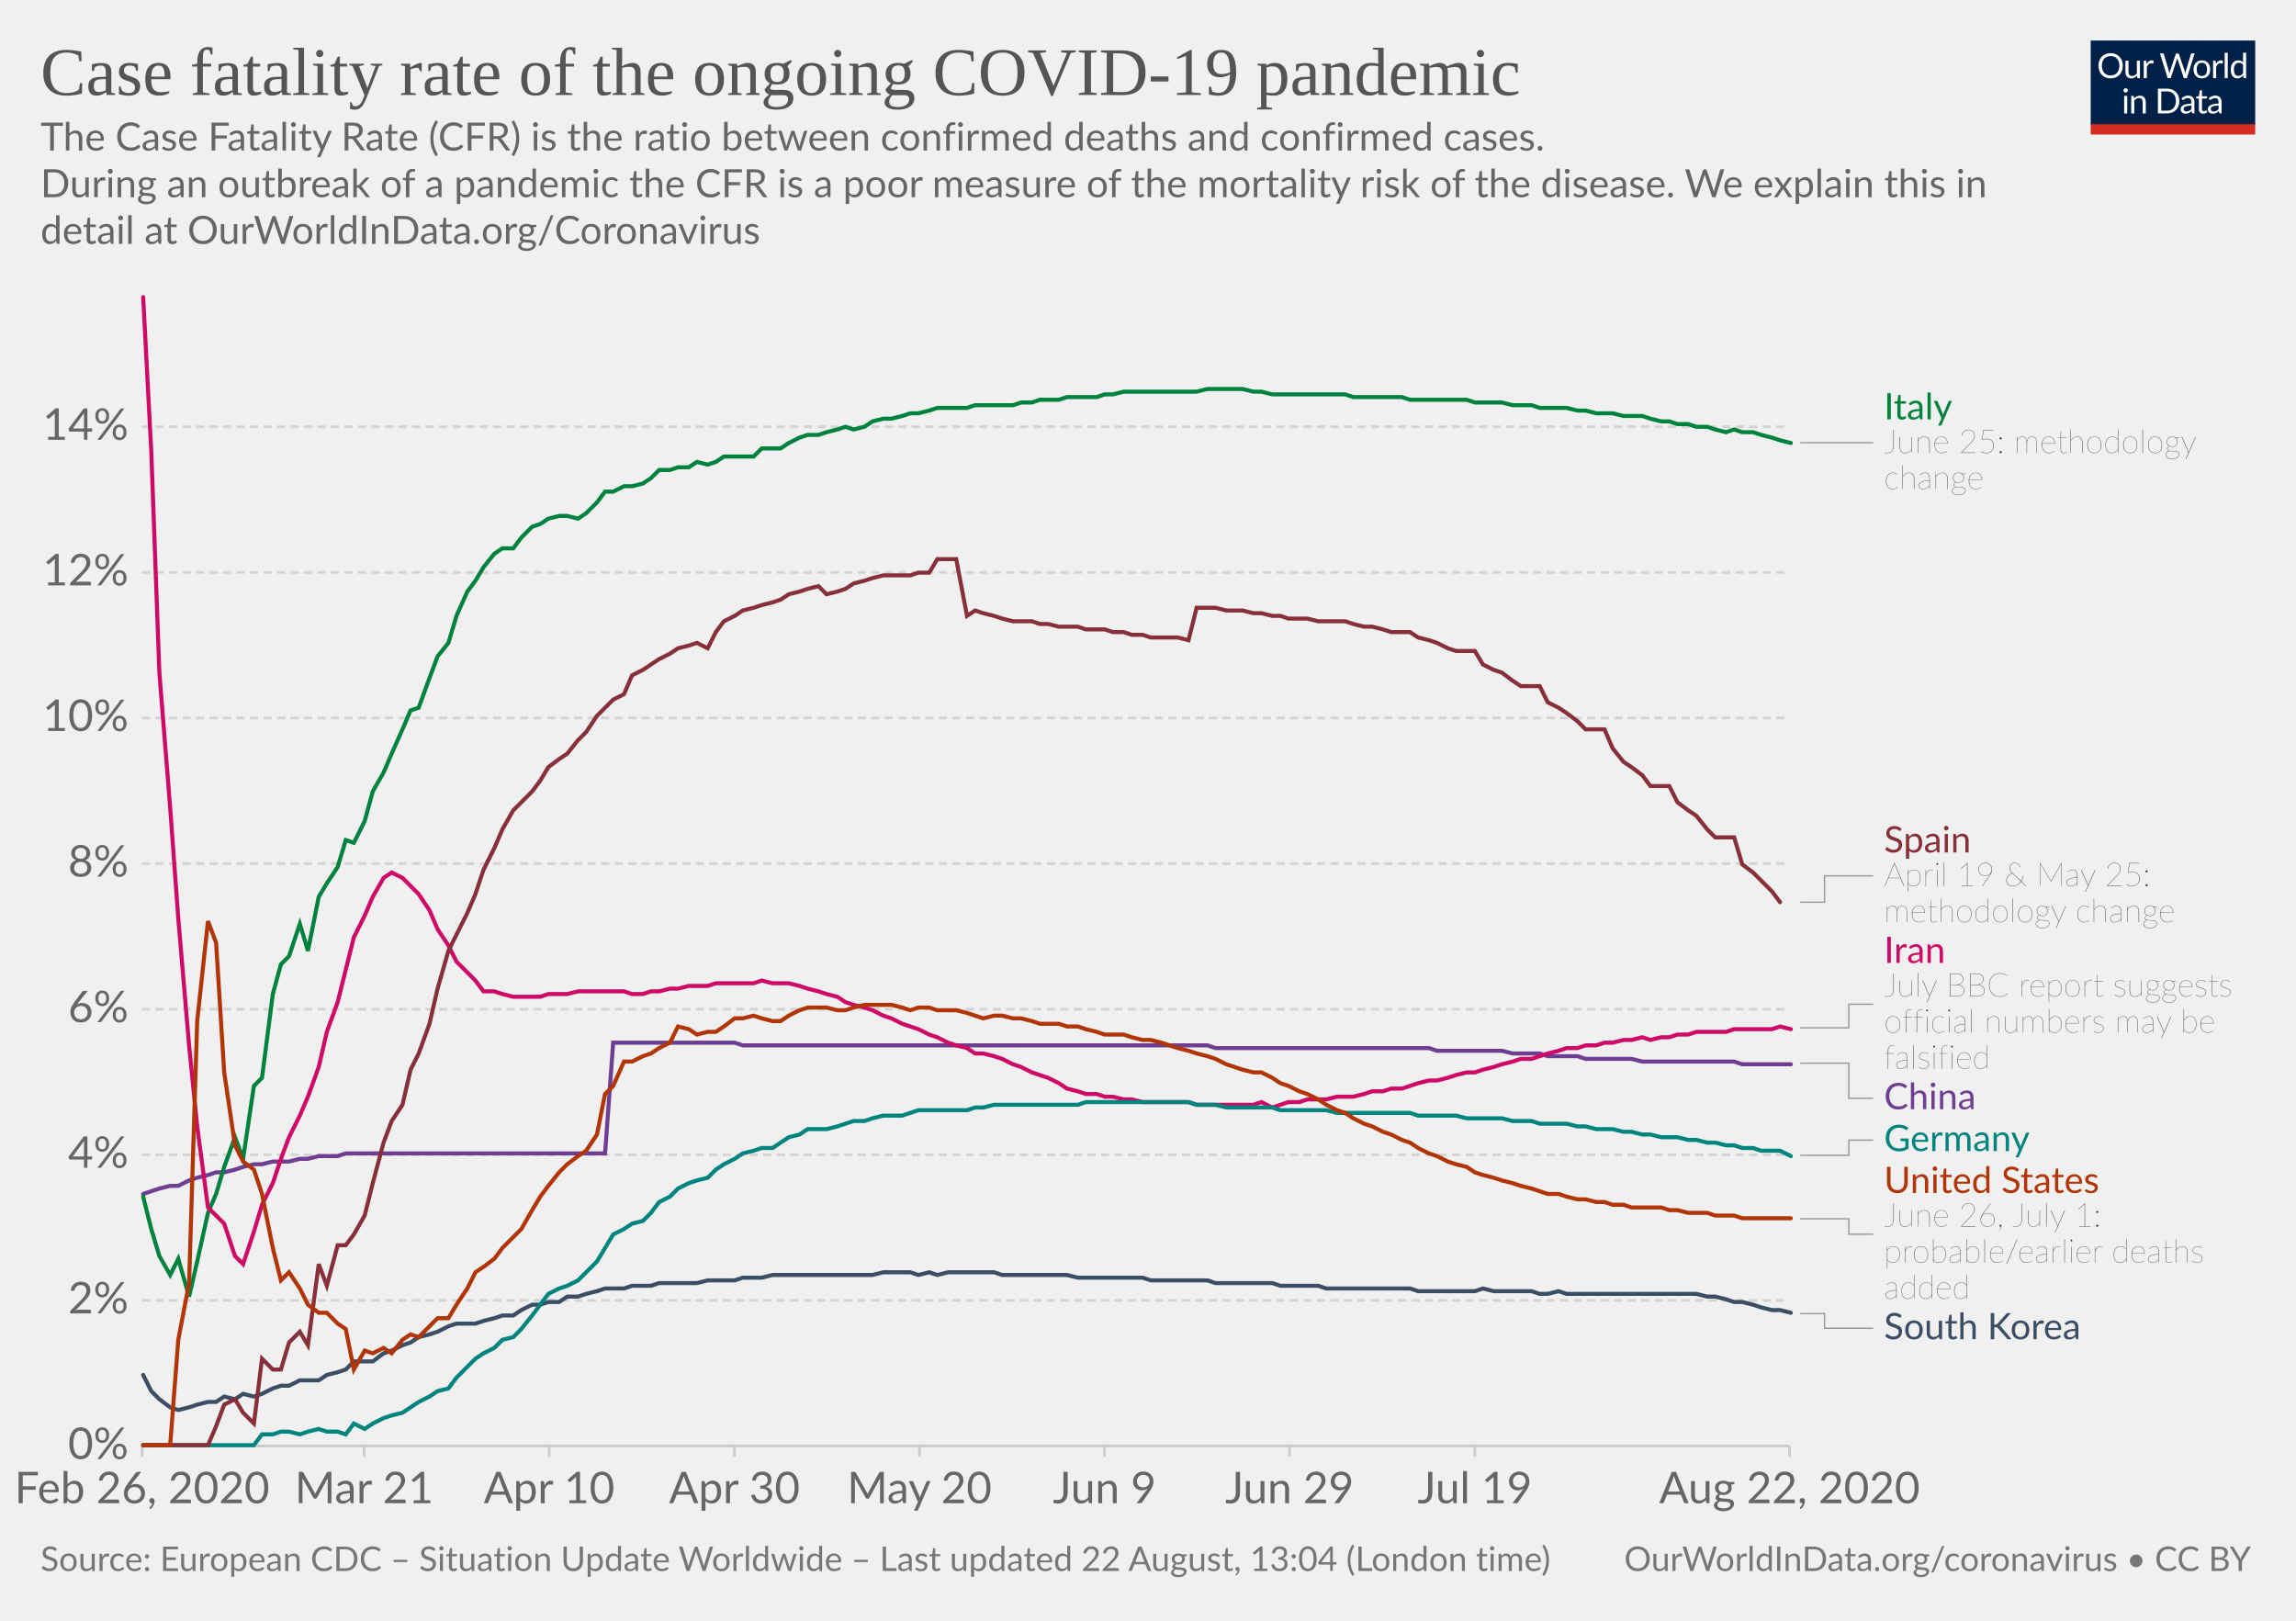
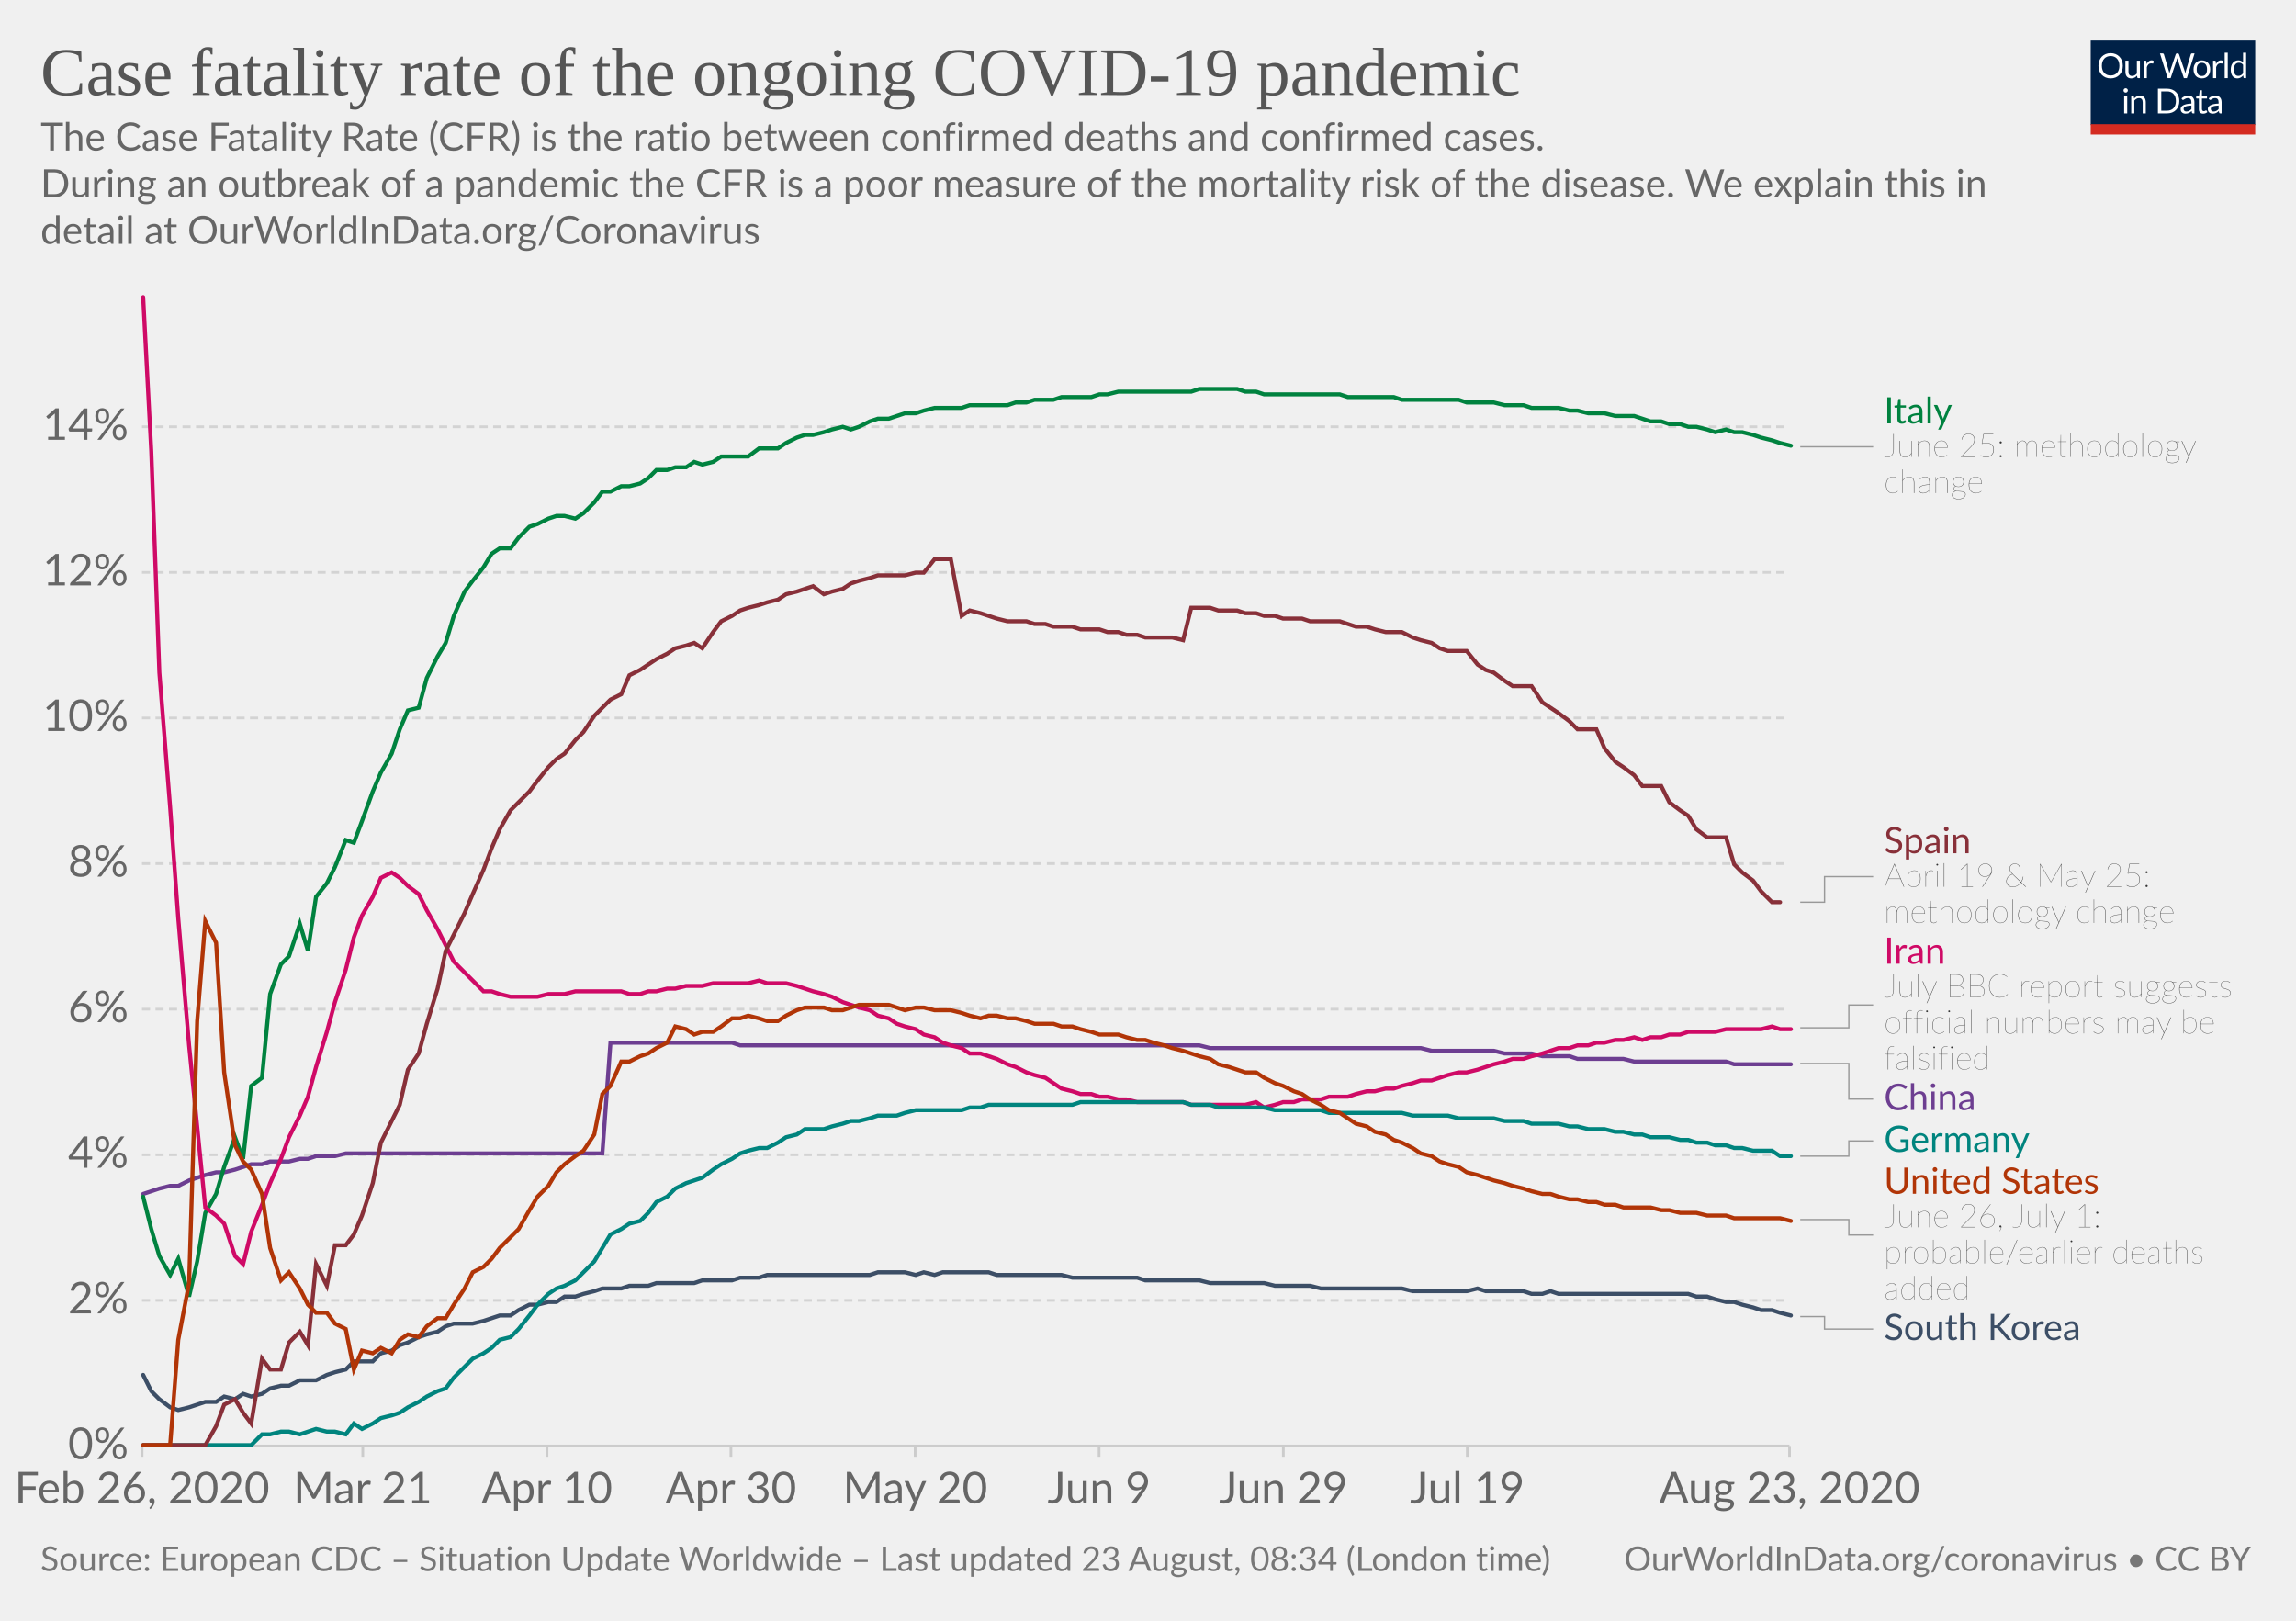
<svg xmlns="http://www.w3.org/2000/svg" version="1.1" style="background-color:#fff;-webkit-font-smoothing:antialiased" width="850" height="600" viewBox="0 0 850 600" font-family="Lato,'Helvetica Neue',Helvetica,Arial,sans-serif" font-size="18" text-rendering="optimizeLegibility">
  <g class="HeaderView">
    <g transform="matrix(.29 0 0 .29 774 15)">
      <svg width="210" height="120" viewBox="0 0 210 120" fill="none">
        <g clip-path="url(#clip0)">
          <path d="M0 0h210v107.89H0V0z" fill="#002147" />
          <path d="M40.98 32.25c0 2.36-.38 4.53-1.12 6.51a14.26 14.26 0 01-8.1 8.4c-1.9.78-4.02 1.17-6.34 1.17a16.6 16.6 0 01-6.33-1.17 14.31 14.31 0 01-8.08-8.4 18.29 18.29 0 01-1.12-6.51c0-2.36.38-4.53 1.12-6.5a14.32 14.32 0 018.07-8.44c1.92-.8 4.03-1.19 6.34-1.19 2.32 0 4.43.4 6.34 1.19 1.92.8 3.56 1.9 4.93 3.34a14.87 14.87 0 013.17 5.1 18.1 18.1 0 011.12 6.5zm-4.38 0c0-1.94-.26-3.68-.8-5.22a10.91 10.91 0 00-2.24-3.89 9.68 9.68 0 00-3.52-2.46 11.95 11.95 0 00-4.62-.86c-1.68 0-3.21.28-4.6.86a9.88 9.88 0 00-3.54 2.46 10.91 10.91 0 00-2.24 3.9c-.53 1.53-.8 3.27-.8 5.2 0 1.94.27 3.68.8 5.22a11.17 11.17 0 002.24 3.9 10.01 10.01 0 003.55 2.44c1.38.56 2.9.83 4.6.83 1.7 0 3.24-.27 4.61-.83a9.8 9.8 0 003.52-2.44 11.17 11.17 0 002.25-3.9c.53-1.54.8-3.28.8-5.21zm26.22-6.54V48H60.5c-.56 0-.9-.27-1.05-.81l-.31-2.4a12.45 12.45 0 01-3.26 2.6c-1.2.64-2.58.96-4.13.96-1.22 0-2.3-.2-3.24-.6a6.52 6.52 0 01-2.33-1.7 7.37 7.37 0 01-1.43-2.67c-.3-1.04-.46-2.2-.46-3.45V25.7h3.91v14.22c0 1.68.38 2.99 1.15 3.91.77.93 1.96 1.39 3.54 1.39 1.16 0 2.24-.27 3.23-.82a10.42 10.42 0 002.8-2.28V25.7h3.91zm8.61 4.47a9.94 9.94 0 012.6-3.56 5.64 5.64 0 013.76-1.3c.47 0 .92.05 1.34.15.44.1.83.27 1.17.49l-.3 2.92c-.09.37-.3.55-.66.55-.2 0-.5-.04-.9-.13a6.21 6.21 0 00-3.24.18c-.54.2-1.03.5-1.47.92-.42.4-.81.9-1.17 1.5-.33.58-.64 1.26-.92 2.02V48H67.7V25.71h2.25c.42 0 .72.08.88.25.16.16.27.44.33.83l.26 3.39zm61.16-13.7L122.75 48h-3.82l-7.99-24.05a21.95 21.95 0 01-.42-1.58 38.36 38.36 0 01-.44 1.58L102.05 48h-3.83L88.4 16.47h3.54c.38 0 .7.1.95.29.26.2.43.43.5.73l6.52 21.9c.1.4.2.83.28 1.28.1.46.2.94.29 1.46l.3-1.46c.12-.47.25-.9.38-1.27l7.41-21.91c.1-.25.26-.48.51-.69.27-.22.58-.33.95-.33h1.23c.38 0 .69.1.92.29.24.2.41.43.53.73l7.4 21.9a28.4 28.4 0 01.68 2.62 29.52 29.52 0 01.52-2.61l6.54-21.91c.07-.27.23-.5.48-.7.27-.21.58-.32.95-.32h3.32zm9.35 8.88c1.63 0 3.1.27 4.4.82a9.43 9.43 0 015.46 5.94c.5 1.4.74 2.98.74 4.73 0 1.76-.25 3.34-.74 4.75a9.43 9.43 0 01-5.46 5.92c-1.3.52-2.77.79-4.4.79-1.64 0-3.12-.27-4.44-.8a9.42 9.42 0 01-3.35-2.3c-.92-1-1.63-2.2-2.13-3.61-.49-1.41-.73-3-.73-4.75s.24-3.33.73-4.73c.5-1.43 1.2-2.64 2.13-3.63a9.4 9.4 0 013.35-2.31c1.32-.55 2.8-.82 4.44-.82zm0 19.89c2.2 0 3.84-.73 4.93-2.2 1.08-1.48 1.63-3.54 1.63-6.18 0-2.66-.55-4.72-1.63-6.2-1.09-1.49-2.73-2.23-4.93-2.23-1.12 0-2.09.2-2.93.57a5.7 5.7 0 00-2.06 1.65 7.5 7.5 0 00-1.24 2.67c-.26 1.04-.4 2.22-.4 3.54 0 2.64.55 4.7 1.64 6.18 1.1 1.47 2.76 2.2 4.99 2.2zm17.97-15.07a9.94 9.94 0 012.6-3.56 5.64 5.64 0 013.76-1.3c.47 0 .91.05 1.34.15.44.1.83.27 1.16.49l-.28 2.92c-.09.37-.31.55-.66.55-.2 0-.5-.04-.9-.13a6.2 6.2 0 00-3.24.18c-.54.2-1.03.5-1.47.92-.43.4-.82.9-1.17 1.5a13.1 13.1 0 00-.92 2.02V48h-3.94V25.71h2.24c.43 0 .72.08.88.25.17.16.28.44.33.83l.27 3.39zm15.04-14.59V48h-3.92V15.6h3.92zm19.55 15.43a6.22 6.22 0 00-2.38-2.05 6.7 6.7 0 00-2.86-.6c-2.07 0-3.66.75-4.77 2.23-1.12 1.48-1.68 3.6-1.68 6.33 0 1.46.13 2.7.38 3.74a7.29 7.29 0 001.1 2.56 4.35 4.35 0 001.78 1.45c.7.3 1.5.46 2.4.46 1.29 0 2.41-.3 3.36-.88a9.6 9.6 0 002.67-2.49V31.02zm3.91-15.43V48h-2.33c-.56 0-.9-.27-1.06-.81l-.35-2.71a12.13 12.13 0 01-3.25 2.77 8.28 8.28 0 01-4.23 1.06 7.31 7.31 0 01-6.14-2.9c-.73-.96-1.3-2.15-1.69-3.57a18.35 18.35 0 01.07-9.48 11.29 11.29 0 011.89-3.7 8.7 8.7 0 017.06-3.34 7.96 7.96 0 016.12 2.62V15.59h3.91zM46.61 70.71V93H42.7V70.71h3.91zm.84-7c0 .39-.08.75-.24 1.09a2.81 2.81 0 01-1.52 1.47 2.67 2.67 0 01-2.16 0 2.9 2.9 0 01-1.45-1.47 2.67 2.67 0 010-2.16c.15-.35.35-.65.6-.9.25-.27.53-.47.85-.62a2.67 2.67 0 012.16 0c.35.15.65.35.9.62.27.25.47.55.62.9.16.34.24.7.24 1.08zm7.97 10.24c.49-.54 1-1.04 1.54-1.48a9.85 9.85 0 013.66-1.84 8.96 8.96 0 015.43.35c.94.4 1.72.97 2.33 1.71a7.36 7.36 0 011.43 2.67c.32 1.04.49 2.19.49 3.45V93h-3.94V78.81c0-1.69-.4-3-1.17-3.92-.76-.93-1.93-1.4-3.5-1.4a6.6 6.6 0 00-3.25.83c-1 .56-1.92 1.31-2.77 2.27V93h-3.94V70.71h2.35c.56 0 .9.28 1.04.82l.3 2.42zm57.7 3.3c0 2.36-.37 4.5-1.11 6.44a14.3 14.3 0 01-3.17 4.98 14.1 14.1 0 01-4.93 3.2c-1.9.76-4.02 1.13-6.33 1.13H85.8V61.47h11.77c2.31 0 4.42.39 6.33 1.15a13.8 13.8 0 018.1 8.18 17.75 17.75 0 011.12 6.45zm-4.37 0c0-1.94-.26-3.67-.8-5.2a10.94 10.94 0 00-2.23-3.87 9.57 9.57 0 00-3.53-2.42 12.23 12.23 0 00-4.61-.83h-7.5v24.62h7.5c1.7 0 3.24-.28 4.61-.84a9.7 9.7 0 003.53-2.4 10.94 10.94 0 002.24-3.87c.53-1.53.8-3.26.8-5.2zm19.8 5.72c-1.8.06-3.34.2-4.62.44-1.26.22-2.3.51-3.1.88-.8.36-1.37.8-1.74 1.3-.35.5-.53 1.05-.53 1.67 0 .58.1 1.1.3 1.52a3 3 0 00.76 1.05c.34.27.73.46 1.17.6.45.11.94.17 1.45.17a7.28 7.28 0 003.5-.81 11.95 11.95 0 002.82-2.2v-4.62zm-12.65-9.11a12.73 12.73 0 013.98-2.66c1.43-.59 3-.88 4.73-.88 1.25 0 2.36.2 3.33.61a6.81 6.81 0 013.94 4.38c.33 1.04.5 2.19.5 3.43V93h-1.74a1.8 1.8 0 01-.88-.18c-.2-.13-.36-.38-.48-.74l-.44-2.12c-.59.55-1.16 1.03-1.72 1.46a9.48 9.48 0 01-3.74 1.7c-.69.15-1.46.23-2.3.23-.87 0-1.69-.12-2.45-.35a5.34 5.34 0 01-3.34-2.93 6.64 6.64 0 01-.49-2.64c0-.88.25-1.72.73-2.53a6.33 6.33 0 012.35-2.17c1.09-.63 2.5-1.15 4.25-1.54 1.75-.41 3.89-.65 6.42-.7v-1.75c0-1.73-.37-3.03-1.12-3.91-.75-.9-1.84-1.34-3.28-1.34-.97 0-1.78.12-2.44.37-.64.23-1.2.5-1.7.81l-1.23.82c-.33.23-.67.35-1 .35-.27 0-.5-.07-.69-.2a2.1 2.1 0 01-.48-.53l-.7-1.25zm27.67 19.5c-1.76 0-3.12-.5-4.07-1.48-.94-.98-1.41-2.4-1.41-4.25V74h-2.68a.9.9 0 01-.6-.2c-.16-.14-.24-.36-.24-.66v-1.56l3.65-.46.9-6.89a.9.9 0 01.29-.52.88.88 0 01.62-.22H142v7.67h6.44V74H142v13.38c0 .94.22 1.63.68 2.09.45.45 1.04.68 1.76.68a3.21 3.21 0 001.85-.53l.55-.35c.16-.12.3-.18.41-.18.2 0 .4.13.55.38l1.15 1.87a7.45 7.45 0 01-2.44 1.5c-.96.35-1.94.52-2.95.52zm19.68-10.4c-1.8.07-3.34.21-4.62.45-1.26.22-2.3.51-3.1.88-.8.36-1.37.8-1.74 1.3-.35.5-.53 1.05-.53 1.67 0 .58.1 1.1.3 1.52.18.42.44.77.76 1.05.34.27.73.46 1.17.6.45.11.94.17 1.45.17a7.3 7.3 0 003.5-.81 12.04 12.04 0 002.82-2.2v-4.62zm-12.65-9.1a12.72 12.72 0 013.99-2.66c1.42-.59 3-.88 4.72-.88 1.25 0 2.36.2 3.33.61a6.81 6.81 0 013.94 4.38c.33 1.04.5 2.19.5 3.43V93h-1.74a1.8 1.8 0 01-.88-.18c-.2-.13-.36-.38-.48-.74l-.44-2.12c-.59.55-1.16 1.03-1.72 1.46a9.48 9.48 0 01-3.74 1.7c-.69.15-1.46.23-2.3.23-.87 0-1.69-.12-2.45-.35a5.33 5.33 0 01-3.34-2.93 6.62 6.62 0 01-.49-2.64c0-.88.25-1.72.73-2.53a6.33 6.33 0 012.35-2.17c1.09-.63 2.5-1.15 4.25-1.54a31.2 31.2 0 016.42-.7v-1.75c0-1.73-.37-3.03-1.12-3.91-.75-.9-1.84-1.34-3.28-1.34-.97 0-1.78.12-2.44.37-.64.23-1.2.5-1.7.81-.46.3-.87.57-1.22.82-.34.23-.68.35-1.02.35-.26 0-.49-.07-.68-.2a1.88 1.88 0 01-.48-.53l-.7-1.25z" fill="#fff" />
          <path fill="#D42B21" d="M0 106.79h210V120H0z" />
        </g>
        <defs>
          <clipPath id="clip0">
            <path fill="#fff" d="M0 0h210v120H0z" />
          </clipPath>
        </defs>
      </svg>
    </g>
    <a href="https://ourworldindata.org/grapher/case-fatality-rate-covid-19" target="_blank" font-family="&quot;Playfair Display&quot;,Georgia,&quot;Times New Roman&quot;,serif">
      <text font-size="25.2" x="15" y="35.2" fill="#555">
        <tspan x="15" y="35.16">Case fatality rate of the ongoing COVID-19 pandemic</tspan>
      </text>
    </a>
    <text font-size="14.4" x="15" y="55.7" fill="#666">
      <tspan x="15" y="55.72">The Case Fatality Rate (CFR) is the ratio between confirmed deaths and confirmed cases.</tspan>
      <tspan x="15" y="73"> During an outbreak of a pandemic the CFR is a poor measure of the mortality risk of the disease. We explain this in</tspan>
      <tspan x="15" y="90.28">detail at OurWorldInData.org/Coronavirus</tspan>
    </text>
  </g>
  <g class="LineChart">
    <defs>
      <clipPath id="a">
        <path d="M42.56 0h830v893.4h-830z" />
      </clipPath>
    </defs>
    <g class="AxisBoxView">
      <g class="HorizontalAxis">
-         <path stroke="#ccc" d="M52.6 535.3v4M134.8 535.3v4M203.3 535.3v4M271.9 535.3v4M340.4 535.3v4M408.9 535.3v4M477.4 535.3v4M546 535.3v4M662.5 535.3v4" />
+         <path stroke="#ccc" d="M52.6 535.3v4M134.3 535.3v4M202.5 535.3v4M270.6 535.3v4M338.8 535.3v4M406.9 535.3v4M475.1 535.3v4M543.2 535.3v4M662.5 535.3v4" />
        <text x="52.6" y="556.5" fill="#666" text-anchor="middle" font-size="16.2">Feb 26, 2020</text>
-         <text x="134.8" y="556.5" fill="#666" text-anchor="middle" font-size="16.2">Mar 21</text>
-         <text x="203.3" y="556.5" fill="#666" text-anchor="middle" font-size="16.2">Apr 10</text>
-         <text x="271.9" y="556.5" fill="#666" text-anchor="middle" font-size="16.2">Apr 30</text>
-         <text x="340.4" y="556.5" fill="#666" text-anchor="middle" font-size="16.2">May 20</text>
-         <text x="408.9" y="556.5" fill="#666" text-anchor="middle" font-size="16.2">Jun 9</text>
-         <text x="477.4" y="556.5" fill="#666" text-anchor="middle" font-size="16.2">Jun 29</text>
-         <text x="546" y="556.5" fill="#666" text-anchor="middle" font-size="16.2">Jul 19</text>
-         <text x="662.5" y="556.5" fill="#666" text-anchor="middle" font-size="16.2">Aug 22, 2020</text>
+         <text x="134.3" y="556.5" fill="#666" text-anchor="middle" font-size="16.2">Mar 21</text>
+         <text x="202.5" y="556.5" fill="#666" text-anchor="middle" font-size="16.2">Apr 10</text>
+         <text x="270.6" y="556.5" fill="#666" text-anchor="middle" font-size="16.2">Apr 30</text>
+         <text x="338.8" y="556.5" fill="#666" text-anchor="middle" font-size="16.2">May 20</text>
+         <text x="406.9" y="556.5" fill="#666" text-anchor="middle" font-size="16.2">Jun 9</text>
+         <text x="475.1" y="556.5" fill="#666" text-anchor="middle" font-size="16.2">Jun 29</text>
+         <text x="543.2" y="556.5" fill="#666" text-anchor="middle" font-size="16.2">Jul 19</text>
+         <text x="662.5" y="556.5" fill="#666" text-anchor="middle" font-size="16.2">Aug 23, 2020</text>
      </g>
      <g class="VerticalAxis" fill="#666" dominant-baseline="middle" text-anchor="end" font-size="16.2">
        <text x="47.56" y="535.3">0%</text>
        <text x="47.56" y="481.4">2%</text>
        <text x="47.56" y="427.5">4%</text>
        <text x="47.56" y="373.6">6%</text>
        <text x="47.56" y="319.7">8%</text>
        <text x="47.56" y="265.8">10%</text>
        <text x="47.56" y="211.9">12%</text>
        <text x="47.56" y="158">14%</text>
      </g>
      <g class="AxisGridLines horizontalLines">
        <path stroke="#ccc" d="M52.56 535.3h609.9" />
        <path stroke="#d3d3d3" stroke-dasharray="3,2" d="M52.56 481.4h609.9M52.56 427.5h609.9M52.56 373.6h609.9M52.56 319.7h609.9M52.56 265.8h609.9M52.56 211.9h609.9M52.56 158h609.9" />
      </g>
    </g>
    <g clip-path="url(#a)">
      <g class="HeightedLegend" cursor="pointer">
        <g class="legendMark">
          <g class="indicator">
-             <path d="M666.46 163.9h13.5v0h13.5" stroke="#999" stroke-width=".5" fill="none" />
+             <path d="M666.46 165.4h13.5v0h13.5" stroke="#999" stroke-width=".5" fill="none" />
          </g>
-           <text font-size="13.5" x="697.5" y="155.3" fill="#00823F">
-             <tspan x="697.46" y="155.25">Italy</tspan>
+           <text font-size="13.5" x="697.5" y="156.8" fill="#00823F">
+             <tspan x="697.46" y="156.75">Italy</tspan>
          </text>
-           <text font-size="12.15" x="697.5" y="167.7" fill="#333" class="textAnnotation" font-weight="lighter">
-             <tspan x="697.46" y="167.67">June 25: methodology</tspan>
-             <tspan x="697.46" y="181.03">change</tspan>
+           <text font-size="12.15" x="697.5" y="169.2" fill="#333" class="textAnnotation" font-weight="lighter">
+             <tspan x="697.46" y="169.17">June 25: methodology</tspan>
+             <tspan x="697.46" y="182.53">change</tspan>
          </text>
        </g>
        <g class="legendMark">
          <g class="indicator">
-             <path d="M666.46 334h9v-9.77h18" stroke="#999" stroke-width=".5" fill="none" />
+             <path d="M666.46 334h9v-9.47h18" stroke="#999" stroke-width=".5" fill="none" />
          </g>
-           <text font-size="13.5" x="697.5" y="315.6" fill="#883039">
-             <tspan x="697.46" y="315.58">Spain</tspan>
+           <text font-size="13.5" x="697.5" y="315.9" fill="#883039">
+             <tspan x="697.46" y="315.88">Spain</tspan>
          </text>
-           <text font-size="12.15" x="697.5" y="328" fill="#333" class="textAnnotation" font-weight="lighter">
-             <tspan x="697.46" y="328">April 19 &amp; May 25:</tspan>
-             <tspan x="697.46" y="341.37">methodology change</tspan>
+           <text font-size="12.15" x="697.5" y="328.3" fill="#333" class="textAnnotation" font-weight="lighter">
+             <tspan x="697.46" y="328.3">April 19 &amp; May 25:</tspan>
+             <tspan x="697.46" y="341.67">methodology change</tspan>
          </text>
        </g>
        <g class="legendMark">
          <g class="indicator">
-             <path d="M666.46 380.5h18v-8.74h9" stroke="#999" stroke-width=".5" fill="none" />
+             <path d="M666.46 380.5h18v-8.44h9" stroke="#999" stroke-width=".5" fill="none" />
          </g>
-           <text font-size="13.5" x="697.5" y="356.5" fill="#CF0A66">
-             <tspan x="697.46" y="356.48">Iran</tspan>
+           <text font-size="13.5" x="697.5" y="356.8" fill="#CF0A66">
+             <tspan x="697.46" y="356.78">Iran</tspan>
          </text>
-           <text font-size="12.15" x="697.5" y="368.9" fill="#333" class="textAnnotation" font-weight="lighter">
-             <tspan x="697.46" y="368.9">July BBC report suggests</tspan>
-             <tspan x="697.46" y="382.27">official numbers may be</tspan>
-             <tspan x="697.46" y="395.63">falsified</tspan>
+           <text font-size="12.15" x="697.5" y="369.2" fill="#333" class="textAnnotation" font-weight="lighter">
+             <tspan x="697.46" y="369.2">July BBC report suggests</tspan>
+             <tspan x="697.46" y="382.57">official numbers may be</tspan>
+             <tspan x="697.46" y="395.93">falsified</tspan>
          </text>
        </g>
        <g class="legendMark">
          <g class="indicator">
-             <path d="M666.46 393.6h18v12.98h9" stroke="#999" stroke-width=".5" fill="none" />
+             <path d="M666.46 393.7h18v13.18h9" stroke="#999" stroke-width=".5" fill="none" />
          </g>
-           <text font-size="13.5" x="697.5" y="410.6" fill="#6D3E91">
-             <tspan x="697.46" y="410.63">China</tspan>
+           <text font-size="13.5" x="697.5" y="410.9" fill="#6D3E91">
+             <tspan x="697.46" y="410.93">China</tspan>
          </text>
        </g>
        <g class="legendMark">
          <g class="indicator">
-             <path d="M666.46 427.7h18v-5.62h9" stroke="#999" stroke-width=".5" fill="none" />
+             <path d="M666.46 428h18v-5.62h9" stroke="#999" stroke-width=".5" fill="none" />
          </g>
-           <text font-size="13.5" x="697.5" y="426.1" fill="#00847E">
-             <tspan x="697.46" y="426.13">Germany</tspan>
+           <text font-size="13.5" x="697.5" y="426.4" fill="#00847E">
+             <tspan x="697.46" y="426.43">Germany</tspan>
          </text>
        </g>
        <g class="legendMark">
          <g class="indicator">
-             <path d="M666.46 451.2h18v5.7h9" stroke="#999" stroke-width=".5" fill="none" />
+             <path d="M666.46 451.5h18v5.7h9" stroke="#999" stroke-width=".5" fill="none" />
          </g>
-           <text font-size="13.5" x="697.5" y="441.6" fill="#B13507">
-             <tspan x="697.46" y="441.63">United States</tspan>
+           <text font-size="13.5" x="697.5" y="441.9" fill="#B13507">
+             <tspan x="697.46" y="441.93">United States</tspan>
          </text>
-           <text font-size="12.15" x="697.5" y="454.1" fill="#333" class="textAnnotation" font-weight="lighter">
-             <tspan x="697.46" y="454.05">June 26, July 1:</tspan>
-             <tspan x="697.46" y="467.42">probable/earlier deaths</tspan>
-             <tspan x="697.46" y="480.78">added</tspan>
+           <text font-size="12.15" x="697.5" y="454.4" fill="#333" class="textAnnotation" font-weight="lighter">
+             <tspan x="697.46" y="454.35">June 26, July 1:</tspan>
+             <tspan x="697.46" y="467.72">probable/earlier deaths</tspan>
+             <tspan x="697.46" y="481.08">added</tspan>
          </text>
        </g>
        <g class="legendMark">
          <g class="indicator">
-             <path d="M666.46 486.3h9v5.43h18" stroke="#999" stroke-width=".5" fill="none" />
+             <path d="M666.46 487.4h9v4.63h18" stroke="#999" stroke-width=".5" fill="none" />
          </g>
-           <text font-size="13.5" x="697.5" y="495.8" fill="#3C4E66">
-             <tspan x="697.46" y="495.78">South Korea</tspan>
+           <text font-size="13.5" x="697.5" y="496.1" fill="#3C4E66">
+             <tspan x="697.46" y="496.08">South Korea</tspan>
          </text>
        </g>
      </g>
      <g class="Lines">
        <g class="key-China_0">
-           <path stroke="#6D3E91" stroke-linecap="round" d="M53 442l3-1 3-1 4-1h3l4-2 3-1 4-1 3-1h3l4-1 3-1 4-1h3l4-1h6l4-1h3l4-1h7l3-1h96l3-41h45l3 1h172l3 1h79l3 1h24l4 1h10l3 1h11l3 1h17l4 1h34l3 1h18" fill="none" stroke-width="1.5" />
+           <path stroke="#6D3E91" stroke-linecap="round" d="M53 442l3-1 3-1 4-1h3l4-2 3-1 3-1 4-1h3l4-1 3-1 3-1h4l3-1h7l4-1h3l3-1h7l4-1h95l3-41h45l3 1h170l4 1h78l4 1h23l4 1h10l4 1h10l3 1h17l4 1h34l3 1h21" fill="none" stroke-width="1.5" />
        </g>
        <g class="key-Italy_0">
-           <path stroke="#00823F" stroke-linecap="round" d="M53 443l3 12 3 10 4 7 3-6 4 14 3-13 4-18 3-7 3-10 4-11 3 8 4-27 3-3 4-31 3-11 3-3 4-12 3 10 4-20 3-5 4-6 3-10 3 1 4-8 3-11 4-7 3-7 4-9 3-7 3-1 4-11 3-8 4-5 3-10 4-9 3-4 3-5 4-5 3-2h4l3-4 4-4 3-1 3-2 4-1h3l4 1 3-2 4-4 3-4h3l4-2h3l4-1 3-2 3-3h4l3-1h4l3-2 4 1 3-1 3-2h11l3-3h7l3-2 4-2 3-1h4l3-1 4-1 3-1 3 1 4-1 3-2 4-1h3l4-1 3-1h3l4-1 3-1h11l3-1h14l3-1h4l3-1h7l3-1h11l3-1h3l4-1h27l4-1h13l4 1h3l4 1h27l3 1h18l3 1h21l3 1h10l4 1h7l3 1h10l4 1h3l4 1h6l4 1h7l3 1 4 1h3l3 1h4l3 1h4l3 1 4 1 3-1 3 1h4l3 1 4 1 3 1 4 1" fill="none" stroke-width="1.5" />
+           <path stroke="#00823F" stroke-linecap="round" d="M53 443l3 12 3 10 4 7 3-6 4 14 3-13 3-18 4-7 3-10 4-11 3 8 3-27 4-3 3-31 4-11 3-3 4-12 3 10 3-20 4-5 3-6 4-10 3 1 3-8 4-11 3-7 4-7 3-9 3-7 4-1 3-11 4-8 3-5 3-10 4-9 3-4 4-5 3-5 3-2h4l3-4 4-4 3-1 4-2 3-1h3l4 1 3-2 4-4 3-4h3l4-2h3l4-1 3-2 3-3h4l3-1h4l3-2 3 1 4-1 3-2h10l4-3h7l3-2 4-2 3-1h3l4-1 3-1 4-1 3 1 3-1 4-2 3-1h4l3-1 3-1h4l3-1 4-1h10l3-1h14l3-1h4l3-1h7l3-1h11l3-1h3l4-1h27l3-1h14l3 1h4l3 1h28l3 1h17l3 1h21l3 1h10l4 1h7l3 1h10l4 1h3l4 1h6l4 1h7l3 1 3 1h4l3 1h4l3 1h3l4 1 3 1 4-1 3 1h3l4 1 3 1 4 1 3 1 4 1" fill="none" stroke-width="1.5" />
        </g>
        <g class="key-South-Korea_0">
-           <path stroke="#3C4E66" stroke-linecap="round" d="M53 509l3 6 3 3 4 3 3 1 4-1 3-1 4-1h3l3-2 4 1 3-2 4 1 3-1 4-2 3-1h3l4-2h7l3-2 4-1 3-1 3-3h7l4-3 3-1 4-2 3-1 3-2 4-1 3-1 4-2 3-1h7l3-1 4-1 3-1h4l3-2 4-2h3l3-1h4l3-2h4l3-1 4-1 3-1h7l3-1h7l3-1h14l4-1h10l3-1h7l4-1h37l4-1h10l3 1 4-1 3 1 4-1h17l3 1h24l4 1h24l3 1h21l3 1h21l3 1h14l3 1h31l3 1h21l3-1 4 1h14l3 1h3l4-1 3 1h48l4 1h3l4 1 3 1h3l4 1 3 1 4 1h3l4 1" fill="none" stroke-width="1.5" />
+           <path stroke="#3C4E66" stroke-linecap="round" d="M53 509l3 6 3 3 4 3 3 1 4-1 3-1 3-1h4l3-2 4 1 3-2 3 1 4-1 3-2 4-1h3l4-2h6l4-2 3-1 4-1 3-3h7l3-3 4-1 3-2 3-1 4-2 3-1 4-1 3-2 3-1h7l4-1 3-1 3-1h4l3-2 4-2h3l4-1h3l3-2h4l3-1 4-1 3-1h7l3-1h7l3-1h14l3-1h11l3-1h7l3-1h38l3-1h10l4 1 3-1 4 1 3-1h17l3 1h24l4 1h24l3 1h20l4 1h20l4 1h13l4 1h30l4 1h20l4-1 3 1h14l3 1h4l3-1 3 1h48l3 1h4l3 1 4 1h3l3 1 4 1 3 1h4l3 1 4 1" fill="none" stroke-width="1.5" />
        </g>
        <g class="key-Iran_0">
-           <path stroke="#CF0A66" stroke-linecap="round" d="M53 110l3 57 3 82 4 50 3 41 4 47 3 30 4 30 3 3 3 3 4 12 3 3 4-12 3-10 4-8 3-9 3-8 4-8 3-7 4-11 3-13 4-11 3-12 3-12 4-8 3-7 4-7 3-2 4 2 3 3 3 3 4 6 3 7 4 6 3 6 4 4 3 3 3 4h4l3 1 4 1h10l3-1h7l4-1h17l3 1h4l3-1h3l4-1h3l4-1h7l3-1h14l3-1 4 1h6l4 1 3 1 4 1 3 1 4 1 3 2 3 1 4 1 3 1 4 2 3 1 4 2 3 1 3 1 4 2 3 1 4 2 3 1 4 1 3 2h3l4 1 3 1 4 2 3 1 4 2 3 1 3 1 4 2 3 2 4 1 3 1h4l3 1h3l4 1h3l4 1h17l3 1h21l3-1 4 2 3-1 3-1h4l3-1h7l4-1h6l4-1 3-1h4l3-1h4l3-1 3-1 4-1h3l4-1 3-1 4-1h3l3-1 4-1 3-1 4-1 3-1h4l3-1 3-1 4-1 3-1h4l3-1h4l3-1h3l4-1h3l4-1 3 1 4-1h3l3-1h4l3-1h11l3-1h14l3-1 4 1" fill="none" stroke-width="1.5" />
+           <path stroke="#CF0A66" stroke-linecap="round" d="M53 110l3 57 3 82 4 50 3 41 4 47 3 30 3 30 4 3 3 3 4 12 3 3 3-12 4-10 3-8 4-9 3-8 4-8 3-7 3-11 4-13 3-11 4-12 3-12 3-8 4-7 3-7 4-2 3 2 3 3 4 3 3 6 4 7 3 6 3 6 4 4 3 3 4 4h3l3 1 4 1h10l4-1h6l4-1h17l3 1h4l3-1h3l4-1h3l4-1h6l4-1h13l4-1 3 1h7l4 1 3 1 3 1 4 1 3 1 4 2 3 1 3 1 4 1 3 2 4 1 3 2 3 1 4 1 3 2 4 1 3 2 3 1 4 1 3 2h4l3 1 3 1 4 2 3 1 4 2 3 1 4 1 3 2 3 2 4 1 3 1h4l3 1h3l4 1h3l4 1h17l3 1h20l4-1 3 2 4-1 3-1h4l3-1h7l3-1h7l3-1 4-1h3l4-1h3l3-1 4-1 3-1h4l3-1 3-1 4-1h3l4-1 3-1 3-1 4-1 3-1h4l3-1 4-1 3-1 3-1h4l3-1h4l3-1h3l4-1h3l4-1 3 1 3-1h4l3-1h4l3-1h10l4-1h13l4-1 3 1h4" fill="none" stroke-width="1.5" />
        </g>
        <g class="key-Germany_0">
-           <path stroke="#00847E" stroke-linecap="round" d="M53 535h41l3-4h4l3-1h3l4 1 3-1 4-1 3 1h4l3 1 3-4 4 2 3-2 4-2 3-1 4-1 3-2 3-2 4-2 3-2 4-1 3-4 4-4 3-3 3-2 4-2 3-3 4-1 3-3 4-5 3-4 3-4 4-2 3-1 4-2 3-3 4-4 3-5 3-5 4-2 3-2 4-1 3-3 3-4 4-2 3-3 4-2 3-1 4-1 3-3 3-2 4-2 3-2 4-1 3-1h4l3-2 3-2 4-1 3-2h7l4-1 3-1 3-1h4l3-1 4-1h7l3-1 3-1h18l3-1h3l4-1h31l3-1h38l3 1h7l4 1h17l3 1h17l4 1h27l3 1h14l4 1h13l4 1h7l3 1h10l4 1h3l4 1h6l4 1h3l4 1h3l4 1h6l4 1h3l4 1h3l4 1h3l3 1h4l3 1h7l4 2" fill="none" stroke-width="1.5" />
+           <path stroke="#00847E" stroke-linecap="round" d="M53 535h40l4-4h3l4-1h3l4 1 3-1 3-1 4 1h3l4 1 3-4 3 2 4-2 3-2 4-1 3-1 3-2 4-2 3-2 4-2 3-1 3-4 4-4 3-3 4-2 3-2 3-3 4-1 3-3 4-5 3-4 4-4 3-2 3-1 4-2 3-3 4-4 3-5 3-5 4-2 3-2 4-1 3-3 3-4 4-2 3-3 4-2 3-1 3-1 4-3 3-2 4-2 3-2 3-1 4-1h3l4-2 3-2 4-1 3-2h7l3-1 4-1 3-1h3l4-1 3-1h7l3-1 4-1h17l3-1h4l3-1h31l3-1h38l3 1h7l3 1h17l4 1h17l3 1h27l4 1h13l4 1h13l4 1h7l3 1h10l4 1h3l4 1h6l4 1h3l4 1h3l3 1h7l4 1h3l3 1h4l3 1h4l3 1h3l4 1h7l3 2h4" fill="none" stroke-width="1.5" />
        </g>
        <g class="key-Spain_0">
-           <path stroke="#883039" stroke-linecap="round" d="M53 535h24l3-7 3-8 4-2 3 5 4 4 3-24 4 4h3l3-10 4-4 3 5 4-30 3 8 4-15h3l3-4 4-7 3-12 4-15 3-8 4-6 3-13 3-6 4-11 3-13 4-14 3-6 4-8 3-7 3-9 4-8 3-7 4-7 3-3 4-4 3-4 3-5 4-3 3-2 4-5 3-3 4-6 3-3 3-3 4-2 3-7 4-2 3-2 3-2 4-2 3-2 4-1 3-1 4 2 3-6 3-4 4-2 3-2 4-1 3-1 4-1 3-1 3-2 4-1 3-1 4-1 3 3 4-1 3-1 3-2 4-1 3-1 4-1h10l3-1h4l3-5h7l4 21 3-2 3 1 4 1 3 1 4 1h7l3 1h3l4 1h7l3 1h7l3 1h4l3 1h4l3 1h10l4 1 3-12h7l4 1h6l4 1h3l4 1h3l3 1h7l4 1h10l3 1 4 1h3l4 1 3 1h7l3 2 4 1 3 1 4 2 3 1h7l3 5 4 2 3 1 4 3 3 2h7l3 6 4 2 3 2 4 3 3 3h7l3 7 4 5 3 2 4 3 3 4h7l3 6 4 3 3 2 4 5 3 3h7l3 10 4 3 3 3 4 4 3 4" fill="none" stroke-width="1.5" />
+           <path stroke="#883039" stroke-linecap="round" d="M53 535h23l4-7 3-8 4-2 3 5 3 4 4-24 3 4h4l3-10 4-4 3 5 3-30 4 8 3-15h4l3-4 3-7 4-12 3-15 4-8 3-6 3-13 4-6 3-11 4-13 3-14 3-6 4-8 3-7 4-9 3-8 3-7 4-7 3-3 4-4 3-4 4-5 3-3 3-2 4-5 3-3 4-6 3-3 3-3 4-2 3-7 4-2 3-2 3-2 4-2 3-2 4-1 3-1 3 2 4-6 3-4 4-2 3-2 3-1 4-1 3-1 4-1 3-2 4-1 3-1 3-1 4 3 3-1 4-1 3-2 3-1 4-1 3-1h10l4-1h3l4-5h6l4 21 3-2 4 1 3 1 3 1 4 1h7l3 1h4l3 1h7l3 1h7l3 1h4l3 1h4l3 1h10l4 1 3-12h7l3 1h7l3 1h4l3 1h4l3 1h7l3 1h11l3 1 3 1h4l3 1 4 1h6l4 2 3 1 4 1 3 2 3 1h7l4 5 3 2 3 1 4 3 3 2h7l4 6 3 2 3 2 4 3 3 3h7l3 7 4 5 3 2 4 3 3 4h7l3 6 4 3 3 2 3 5 4 3h7l3 10 3 3 4 3 3 4 4 4h3" fill="none" stroke-width="1.5" />
        </g>
        <g class="key-United-States_0">
-           <path stroke="#B13507" stroke-linecap="round" d="M53 535h10l3-39 4-21 3-97 4-37 3 8 3 48 4 27 3 6 4 3 3 9 4 20 3 12 3-3 4 6 3 6 4 3h3l4 4 3 2 3 15 4-7 3 1 4-2 3 2 4-5 3-2 3 1 4-4 3-3h4l3-5 4-6 3-6 3-2 4-3 3-4 4-4 3-3 4-7 3-5 3-4 4-5 3-3 4-3 3-2 4-6 3-15 3-3 4-9h3l4-2 3-1 3-2 4-2 3-6 4 1 3 2 4-1h3l3-2 4-3h3l4-1 3 1 4 1h3l3-2 4-2 3-1h7l4 1h3l3-1 4-1h10l4 1 3 1 3-1h4l3 1h7l4 1 3 1 3 1 4-1h3l4 1h3l4 1 3 1h7l3 1h4l3 1 4 1 3 1h7l3 1 4 1h3l4 1 3 1 3 1 4 1 3 1 4 1 3 1 4 2 3 1 3 1 4 1h3l4 2 3 2 3 1 4 2 3 1 4 2 3 2 4 2 3 1 3 2 4 2 3 1 4 2 3 1 4 2 3 1 3 2 4 2 3 1 4 2 3 1 4 1 3 2 3 1 4 1 3 1 4 1 3 1 4 1 3 1 3 1h4l3 1 4 1h3l4 1h3l3 1h4l3 1h11l3 1h3l4 1h7l3 1h7l3 1h18" fill="none" stroke-width="1.5" />
+           <path stroke="#B13507" stroke-linecap="round" d="M53 535h10l3-39 4-21 3-97 3-37 4 8 3 48 4 27 3 6 3 3 4 9 3 20 4 12 3-3 4 6 3 6 3 3h4l3 4 4 2 3 15 3-7 4 1 3-2 4 2 3-5 3-2 4 1 3-4 4-3h3l3-5 4-6 3-6 4-2 3-3 3-4 4-4 3-3 4-7 3-5 4-4 3-5 3-3 4-3 3-2 4-6 3-15 3-3 4-9h3l4-2 3-1 3-2 4-2 3-6 4 1 3 2 3-1h4l3-2 4-3h3l3-1 4 1 3 1h4l3-2 4-2 3-1h7l3 1h4l3-1 3-1h11l3 1 3 1 4-1h3l4 1h6l4 1 3 1 4 1 3-1h3l4 1h3l4 1 3 1h7l3 1h4l3 1 4 1 3 1h7l3 1 4 1h3l3 1 4 1 3 1 4 1 3 1 3 1 4 1 3 2 4 1 3 1 3 1h4l3 2 4 2 3 1 4 2 3 1 3 2 4 2 3 2 4 1 3 2 3 2 4 1 3 2 4 1 3 2 3 1 4 2 3 2 4 1 3 2 3 1 4 1 3 2 4 1 3 1 3 1 4 1 3 1 4 1 3 1 4 1h3l3 1 4 1h3l4 1h3l3 1h4l3 1h10l4 1h3l4 1h6l4 1h7l3 1h17l4 1" fill="none" stroke-width="1.5" />
        </g>
      </g>
    </g>
  </g>
  <g class="SourcesFooter" fill="#777">
    <g class="clickable" fill="#777">
      <text font-size="12.6" x="15" y="581.6">
-         <tspan x="15" y="581.58">Source: European CDC – Situation Update Worldwide – Last updated 22 August, 13:04 (London time)</tspan>
+         <tspan x="15" y="581.58">Source: European CDC – Situation Update Worldwide – Last updated 23 August, 08:34 (London time)</tspan>
      </text>
    </g>
    <text font-size="12.6" x="601.3" y="581.6">
      <tspan x="601.27" y="581.58">
        <a target="_blank" href="https://ourworldindata.org/coronavirus" fill="#777">OurWorldInData.org/coronavirus</a> • <a class="cclogo" href="http://creativecommons.org/licenses/by/4.0/deed.en_US" target="_blank" fill="#777">CC BY</a>
      </tspan>
    </text>
  </g>
</svg>
